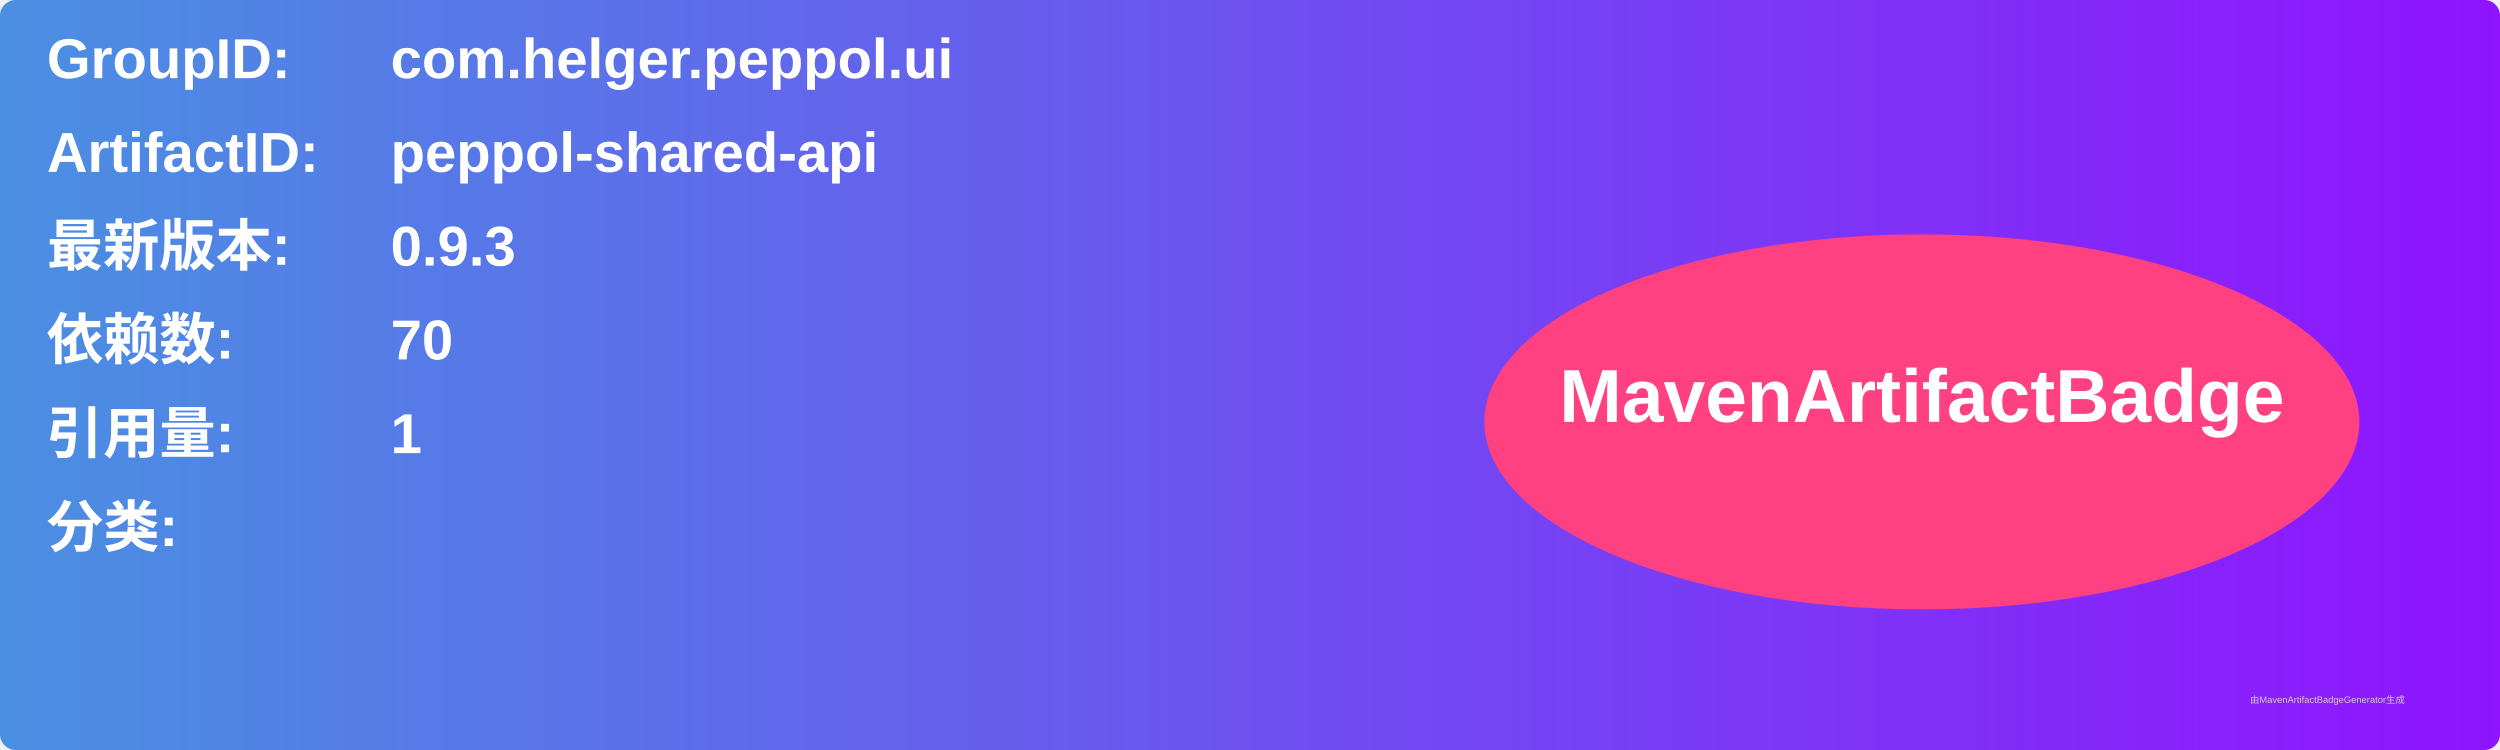
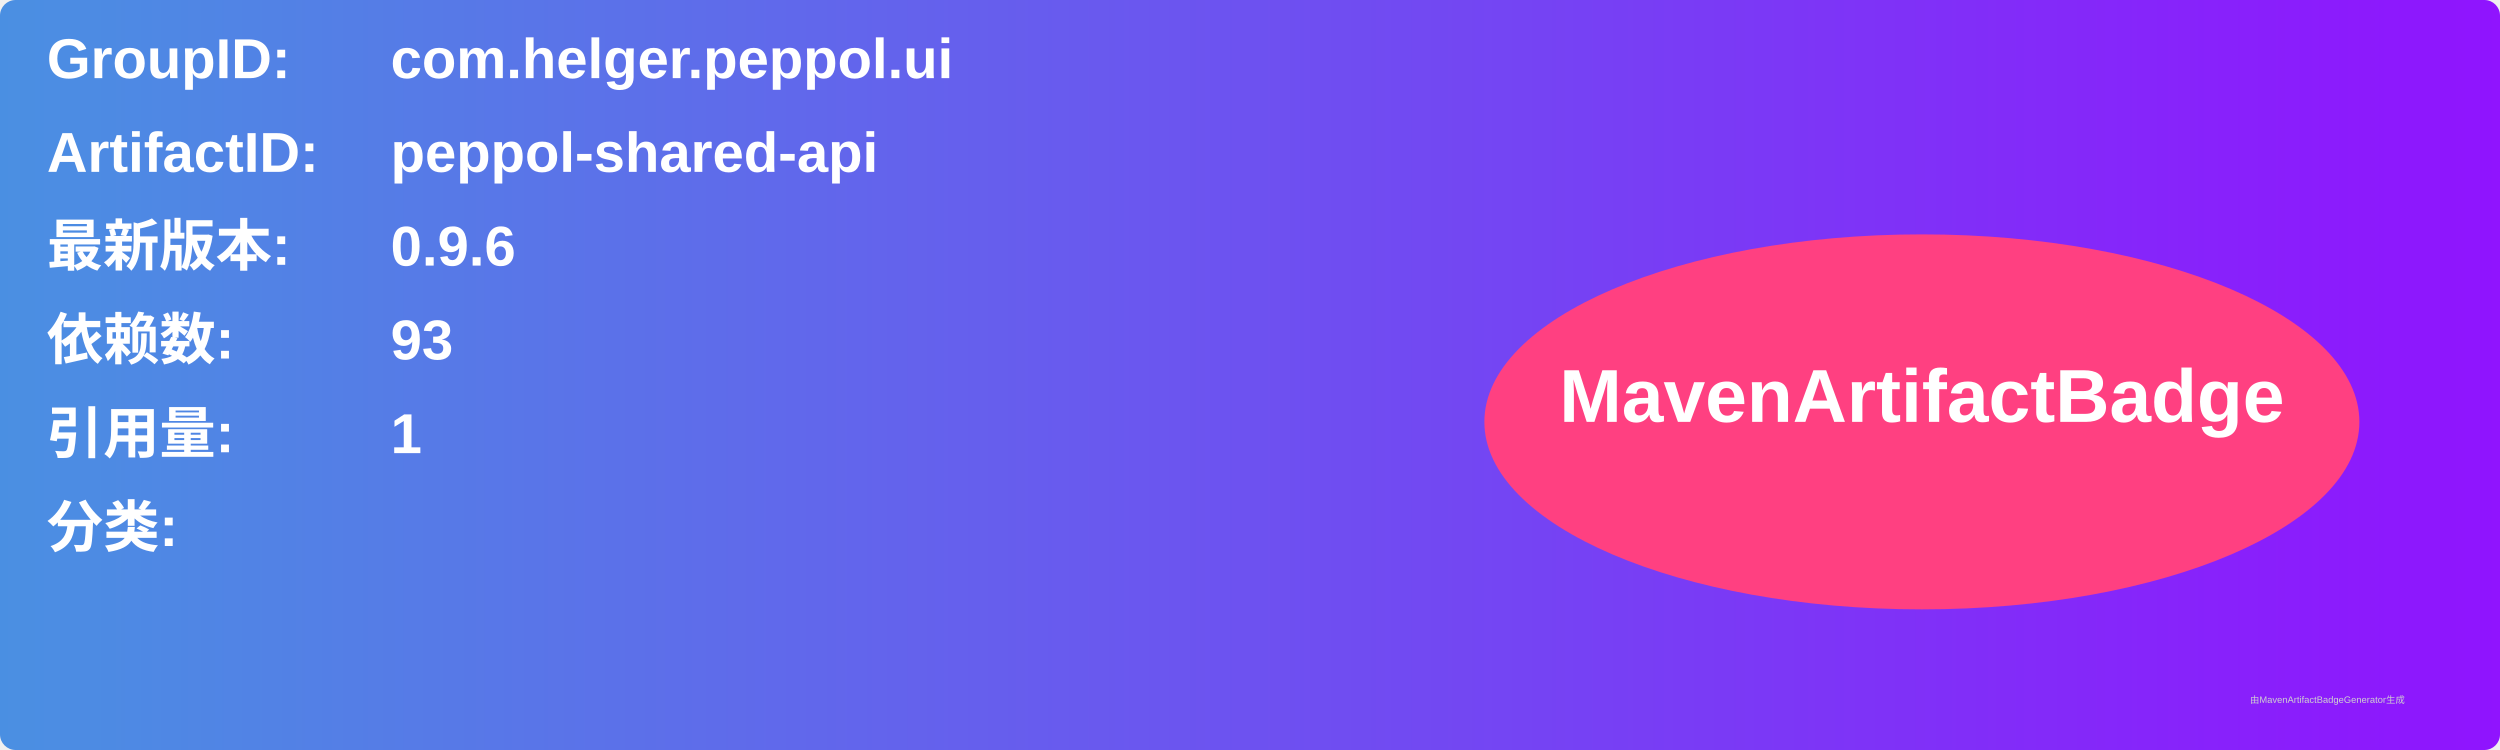
<svg xmlns="http://www.w3.org/2000/svg" width="800" height="240" viewBox="0 0 800 240">
  <linearGradient id="grad" x1="0%" y1="0%" x2="100%" y2="0%">
    <stop offset="0%" stop-color="#4a90e2" />
    <stop offset="100%" stop-color="#9013fe" />
  </linearGradient>
  <rect width="100%" height="100%" rx="5" ry="5" fill="url(#grad)" />
  <g transform="translate(15, 15)">
    <text x="0" y="10" font-family="Arial" font-size="18" fill="white" font-weight="bold" width="260">GroupID:</text>
    <text x="110" y="10" font-family="Arial" font-size="18" fill="white" font-weight="bold" width="460">com.helger.peppol.ui</text>
    <text x="0" y="40" font-family="Arial" font-size="18" fill="white" font-weight="bold" width="260">ArtifactID:</text>
    <text x="110" y="40" font-family="Arial" font-size="18" fill="white" font-weight="bold" width="460">peppol-shared-api</text>
    <text x="0" y="70" font-family="Arial" font-size="18" fill="white" font-weight="bold">最新版本:</text>
    <text x="110" y="70" font-family="Arial" font-size="18" fill="white" font-weight="bold">
-       <tspan font-weight="bold">0.9.3</tspan>
+       <tspan font-weight="bold">0.9.6</tspan>
    </text>
    <text x="0" y="100" font-family="Arial" font-size="18" fill="white" font-weight="bold">依赖数: </text>
    <text x="110" y="100" font-family="Arial" font-size="18" fill="white">
-       <tspan font-weight="bold">70</tspan>
+       <tspan font-weight="bold">93</tspan>
    </text>
    <text x="0" y="130" font-family="Arial" font-size="18" fill="white" font-weight="bold">引用量: </text>
    <text x="110" y="130" font-family="Arial" font-size="18" fill="white">
      <tspan font-weight="bold">1</tspan>
    </text>
    <text x="0" y="160" font-family="Arial" font-size="18" fill="white" font-weight="bold">分类:</text>
    <text x="10" y="190" font-family="Arial" font-size="10" fill="white">
      <tspan font-weight="bold" />
    </text>
    <ellipse cx="600" cy="120" rx="140" ry="60" fill="#ff4081" />
    <text x="600" y="120" text-anchor="middle" font-family="Arial" font-size="24" fill="white" font-weight="bold">MavenArtifactBadge</text>
  </g>
  <text x="720" y="225" font-family="Arial" font-size="3" fill="#d0d0d0">由MavenArtifactBadgeGenerator生成</text>
</svg>
